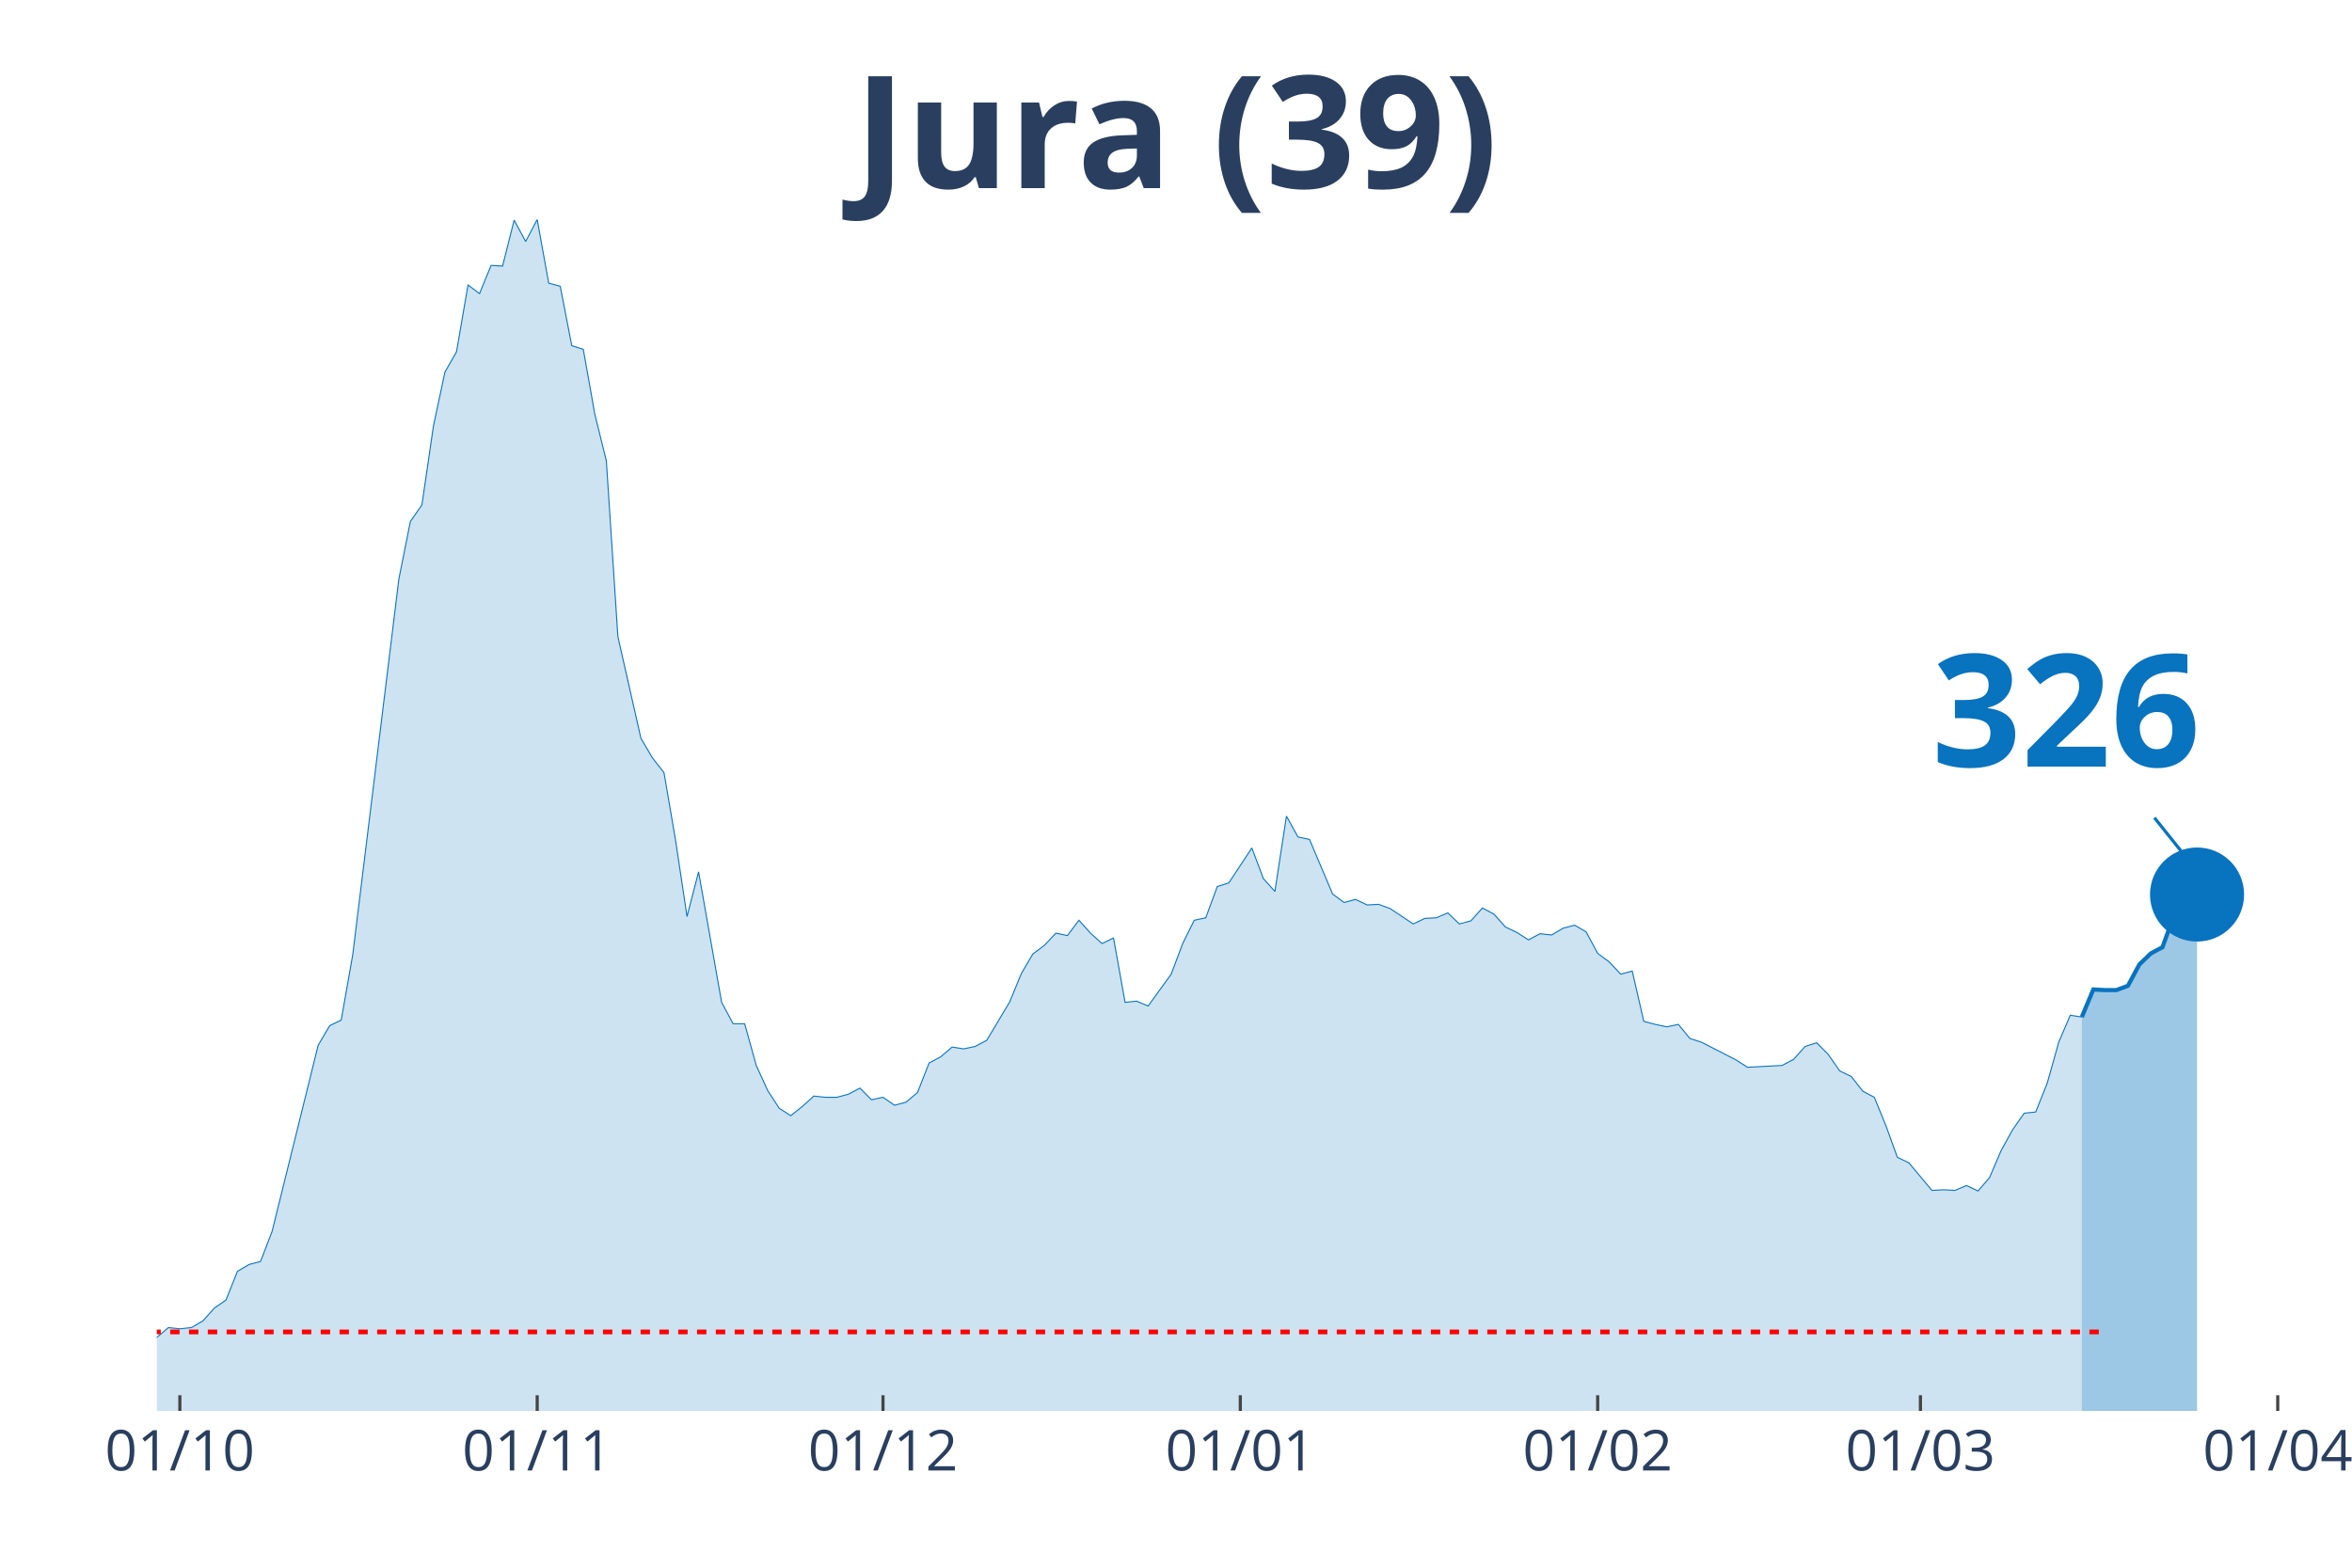
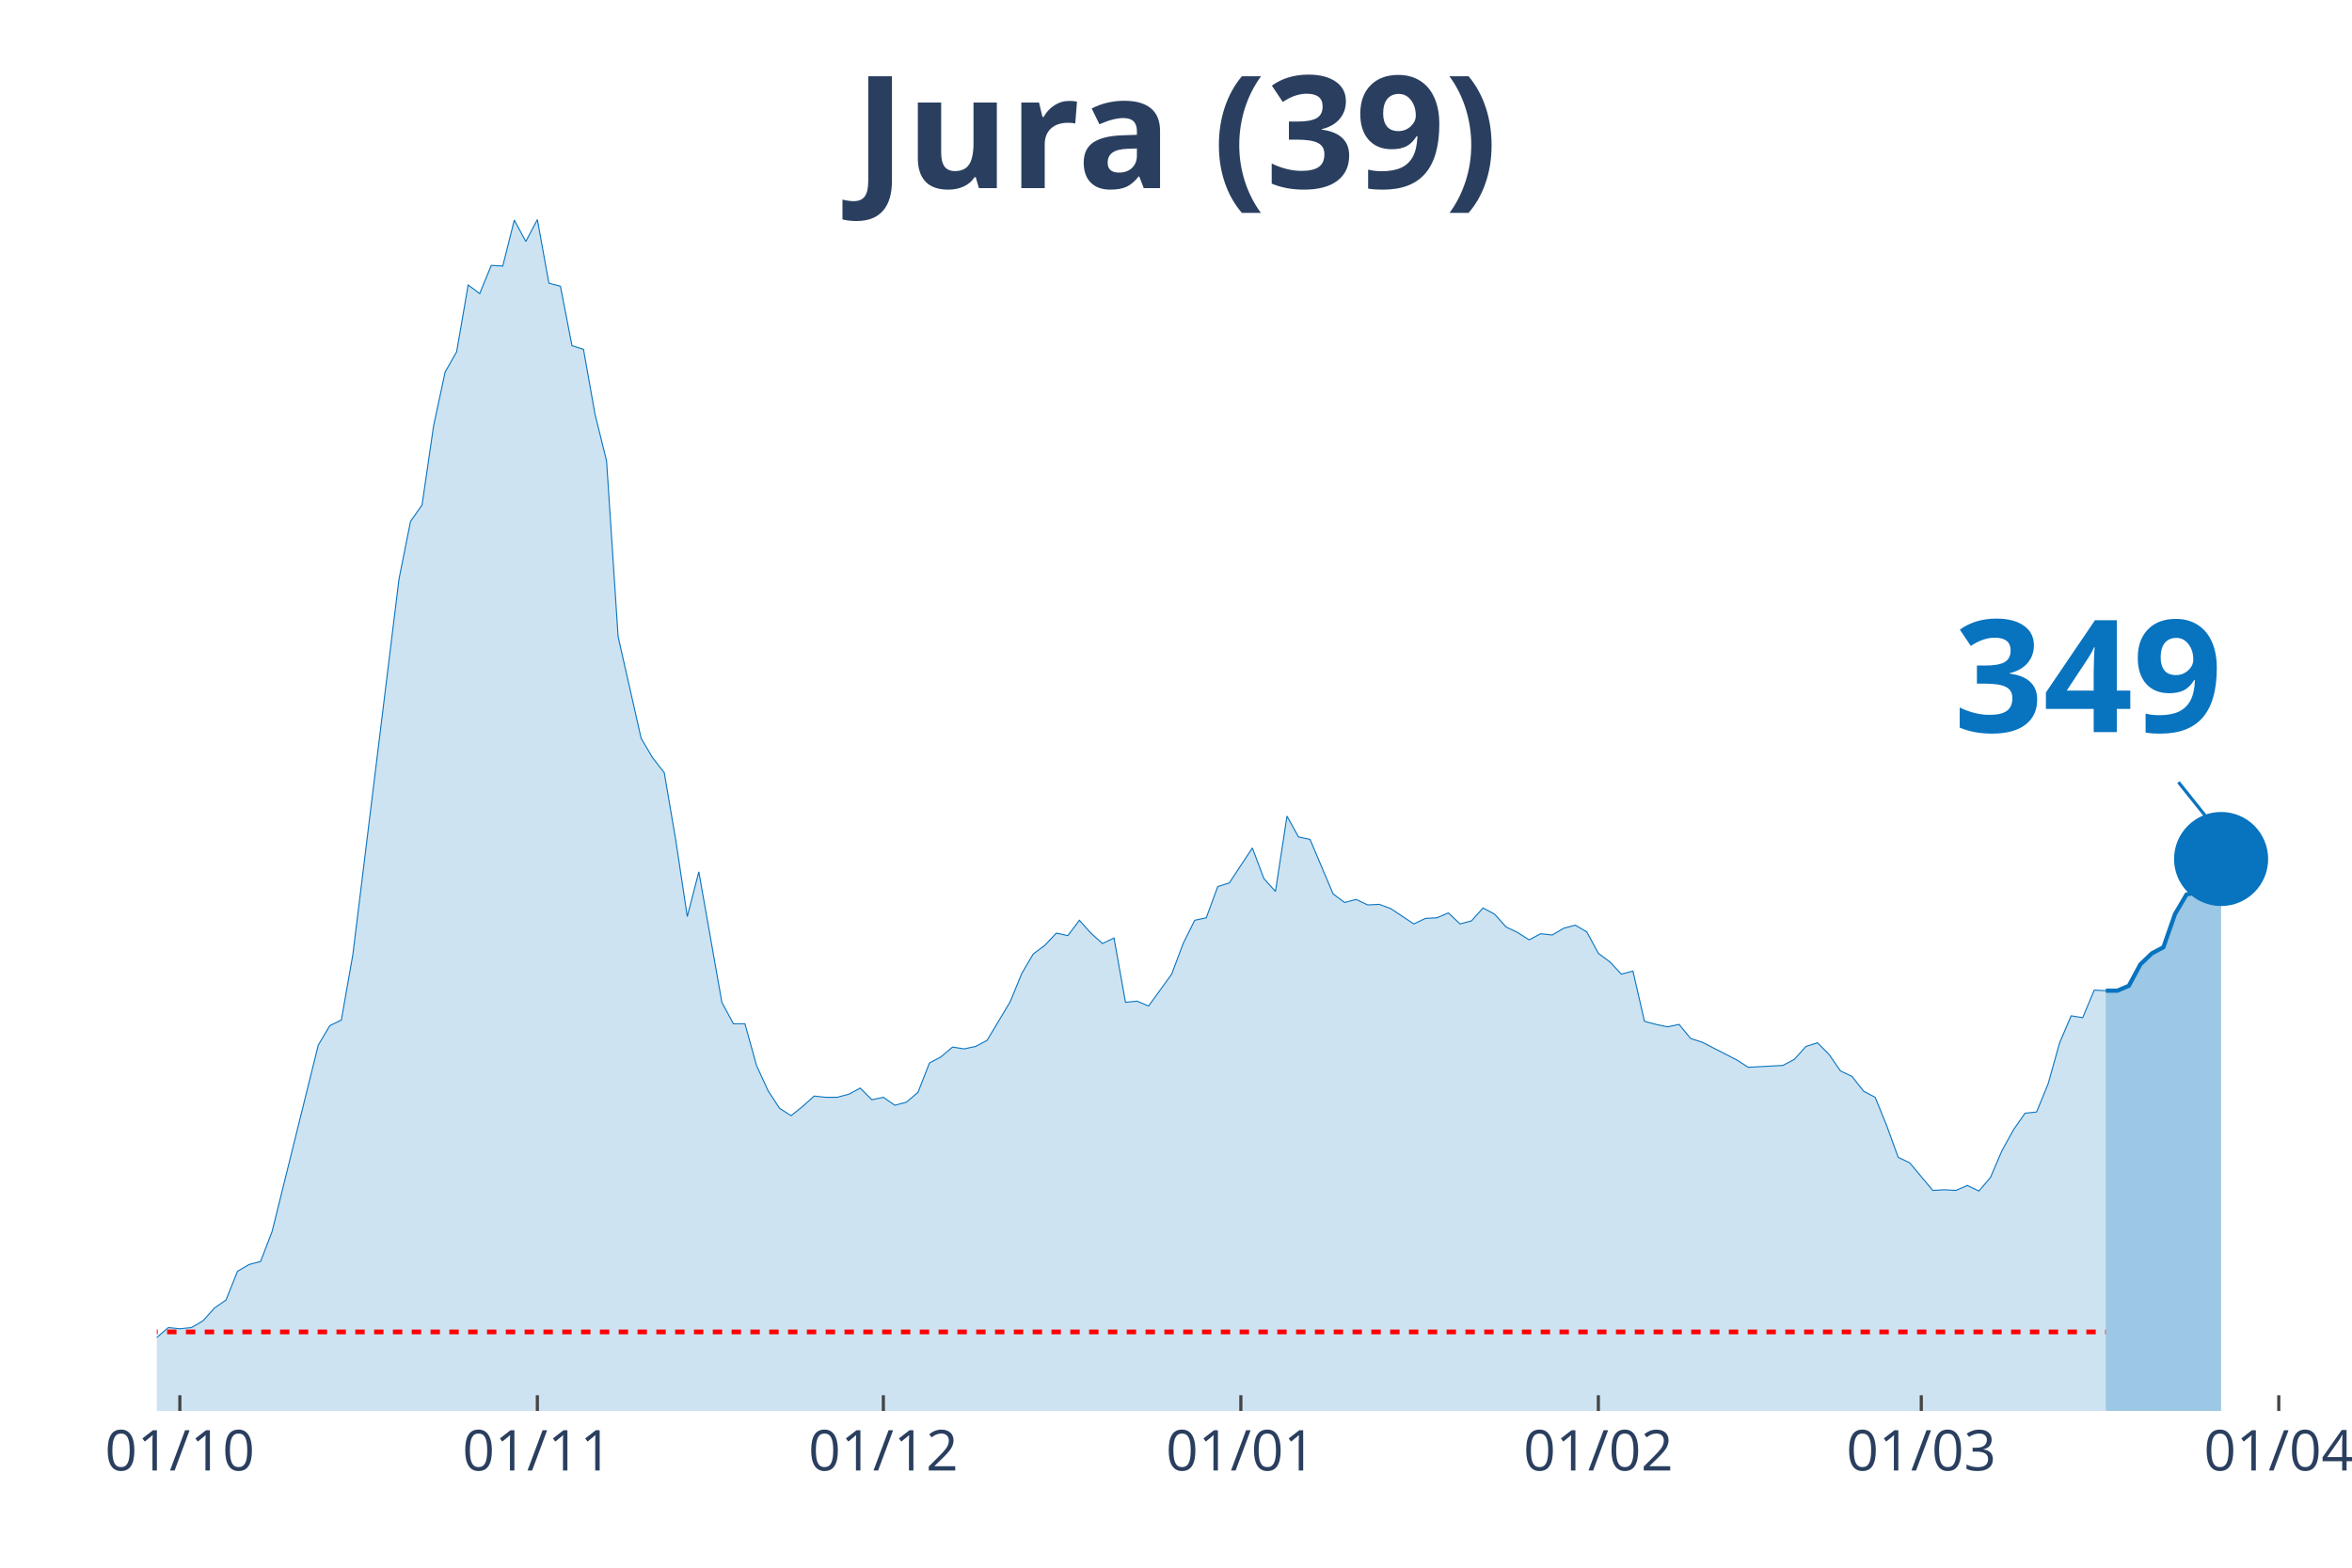
<svg xmlns="http://www.w3.org/2000/svg" class="main-svg" width="1125" height="750" style="" viewBox="0 0 750 500">
  <rect x="0" y="0" width="750" height="500" style="fill: rgb(0, 0, 0); fill-opacity: 0;" />
-   <defs id="defs-ed09b0">
+   <defs id="defs-be2a6d">
    <g class="clips">
-       <clipPath id="cliped09b0xyplot" class="plotclip">
-         <rect width="680" height="380" />
+       <clipPath id="clipbe2a6dxyplot" class="plotclip">
+         <rect width="684" height="380" />
      </clipPath>
-       <clipPath class="axesclip" id="cliped09b0x">
-         <rect x="50" y="0" width="680" height="500" />
+       <clipPath class="axesclip" id="clipbe2a6dx">
+         <rect x="50" y="0" width="684" height="500" />
      </clipPath>
-       <clipPath class="axesclip" id="cliped09b0y">
+       <clipPath class="axesclip" id="clipbe2a6dy">
        <rect x="0" y="70" width="750" height="380" />
      </clipPath>
-       <clipPath class="axesclip" id="cliped09b0xy">
-         <rect x="50" y="70" width="680" height="380" />
+       <clipPath class="axesclip" id="clipbe2a6dxy">
+         <rect x="50" y="70" width="684" height="380" />
      </clipPath>
    </g>
    <g class="gradients" />
  </defs>
  <g class="bglayer">
-     <rect class="bg" x="50" y="70" width="680" height="380" style="fill: rgb(0, 0, 0); fill-opacity: 0; stroke-width: 0;" />
+     <rect class="bg" x="50" y="70" width="684" height="380" style="fill: rgb(0, 0, 0); fill-opacity: 0; stroke-width: 0;" />
  </g>
  <g class="layer-below">
    <g class="imagelayer" />
    <g class="shapelayer" />
  </g>
  <g class="cartesianlayer">
    <g class="subplot xy">
      <g class="layer-subplot">
        <g class="shapelayer" />
        <g class="imagelayer" />
      </g>
      <g class="gridlayer">
        <g class="x">
          <path class="xgrid crisp" transform="translate(57.35,0)" d="M0,70v380" style="stroke: rgb(255, 255, 255); stroke-opacity: 1; stroke-width: 1px;" />
-           <path class="xgrid crisp" transform="translate(171.3,0)" d="M0,70v380" style="stroke: rgb(255, 255, 255); stroke-opacity: 1; stroke-width: 1px;" />
-           <path class="xgrid crisp" transform="translate(281.57,0)" d="M0,70v380" style="stroke: rgb(255, 255, 255); stroke-opacity: 1; stroke-width: 1px;" />
-           <path class="xgrid crisp" transform="translate(395.51,0)" d="M0,70v380" style="stroke: rgb(255, 255, 255); stroke-opacity: 1; stroke-width: 1px;" />
-           <path class="xgrid crisp" transform="translate(509.46,0)" d="M0,70v380" style="stroke: rgb(255, 255, 255); stroke-opacity: 1; stroke-width: 1px;" />
-           <path class="xgrid crisp" transform="translate(612.38,0)" d="M0,70v380" style="stroke: rgb(255, 255, 255); stroke-opacity: 1; stroke-width: 1px;" />
-           <path class="xgrid crisp" transform="translate(726.32,0)" d="M0,70v380" style="stroke: rgb(255, 255, 255); stroke-opacity: 1; stroke-width: 1px;" />
+           <path class="xgrid crisp" transform="translate(171.35,0)" d="M0,70v380" style="stroke: rgb(255, 255, 255); stroke-opacity: 1; stroke-width: 1px;" />
+           <path class="xgrid crisp" transform="translate(281.68,0)" d="M0,70v380" style="stroke: rgb(255, 255, 255); stroke-opacity: 1; stroke-width: 1px;" />
+           <path class="xgrid crisp" transform="translate(395.68,0)" d="M0,70v380" style="stroke: rgb(255, 255, 255); stroke-opacity: 1; stroke-width: 1px;" />
+           <path class="xgrid crisp" transform="translate(509.68,0)" d="M0,70v380" style="stroke: rgb(255, 255, 255); stroke-opacity: 1; stroke-width: 1px;" />
+           <path class="xgrid crisp" transform="translate(612.65,0)" d="M0,70v380" style="stroke: rgb(255, 255, 255); stroke-opacity: 1; stroke-width: 1px;" />
+           <path class="xgrid crisp" transform="translate(726.65,0)" d="M0,70v380" style="stroke: rgb(255, 255, 255); stroke-opacity: 1; stroke-width: 1px;" />
        </g>
        <g class="y" />
      </g>
      <g class="zerolinelayer" />
      <path class="xlines-below" />
      <path class="ylines-below" />
      <g class="overlines-below" />
      <g class="xaxislayer-below" />
      <g class="yaxislayer-below" />
      <g class="overaxes-below" />
-       <g class="plot" transform="translate(50, 70)" clip-path="url('#cliped09b0xyplot')">
+       <g class="plot" transform="translate(50, 70)" clip-path="url('#clipbe2a6dxyplot')">
        <g class="scatterlayer mlayer">
-           <g class="trace scatter trace606395" style="stroke-miterlimit: 2;">
+           <g class="trace scatter trace632eeb" style="stroke-miterlimit: 2;">
            <g class="fills">
              <g>
-                 <path class="js-fill" d="M613.84,380L-499.89,380L-499.89,378.44L-455.78,379.41L-452.11,380L-272,376.68L-268.32,376.29L-224.22,378.83L-220.54,379.22L-154.38,373.75L-150.7,373.16L-136,372.97L-132.32,372.58L-121.3,370.82L-117.62,370.82L-113.95,368.28L-110.27,368.28L-102.92,368.08L-99.24,368.28L-80.86,367.11L-77.19,367.89L-69.84,365.35L-66.16,363.78L-62.49,364.96L-58.81,363.39L-51.46,361.63L-47.78,363.98L-44.11,364.96L-40.43,363.39L-36.76,360.27L-33.08,359.88L-25.73,356.95L-22.05,355.38L-18.38,355.19L-14.7,355.97L-3.68,358.51L0,356.56L3.68,353.43L7.35,353.82L11.03,353.43L14.7,351.28L18.38,347.18L22.05,344.64L25.73,335.46L29.41,333.31L33.08,332.33L36.76,322.76L51.46,263.36L55.14,257.11L58.81,255.35L62.49,234.45L77.19,114.68L80.86,96.32L84.54,91.04L88.22,65.84L91.89,48.65L95.57,42.2L99.24,20.9L102.92,23.64L106.59,14.65L110.27,14.85L113.95,0.2L117.62,7.03L121.3,0L124.97,20.32L128.65,21.3L132.32,40.25L136,41.42L139.68,62.13L143.35,76.98L147.03,133.05L154.38,165.48L158.05,171.73L161.73,176.42L165.41,197.91L169.08,222.33L172.76,208.07L180.11,249.69L183.78,256.52L187.46,256.52L191.14,269.81L194.81,277.82L198.49,283.49L202.16,285.83L205.84,282.9L209.51,279.58L213.19,279.97L216.86,279.97L220.54,278.99L224.22,277.04L227.89,280.75L231.57,279.97L235.24,282.51L238.92,281.53L242.59,278.41L246.27,269.03L249.95,267.07L253.62,263.95L257.3,264.53L260.97,263.75L264.65,261.8L272,249.49L275.68,240.5L279.35,234.25L283.03,231.52L286.7,227.61L290.38,228.39L294.05,223.51L297.73,227.61L301.41,230.93L305.08,229.17L308.76,249.69L312.43,249.3L316.11,250.86L319.78,245.78L323.46,240.7L327.14,230.93L330.81,223.51L334.49,222.72L338.16,212.76L341.84,211.59L349.19,200.45L352.86,210.22L356.54,214.32L360.22,190.29L363.89,196.94L367.57,197.72L374.92,215.11L378.59,217.84L382.27,216.86L385.95,218.62L389.62,218.43L393.3,219.79L400.65,224.68L404.32,222.92L408,222.72L411.68,221.16L415.35,224.68L419.03,223.7L422.7,219.6L426.38,221.55L430.05,225.66L433.73,227.41L437.41,229.76L441.08,227.8L444.76,228.2L448.43,226.05L452.11,225.07L455.78,227.22L459.46,234.06L463.14,236.79L466.81,240.7L470.49,239.72L474.16,255.74L477.84,256.72L481.51,257.5L485.19,256.72L488.86,261.21L492.54,262.39L503.57,268.05L507.24,270.4L518.27,269.81L521.95,267.86L525.62,263.75L529.3,262.58L532.97,266.29L536.65,271.57L540.32,273.33L544,278.02L547.68,279.97L551.35,288.96L555.03,299.12L558.7,300.87L566.05,309.67L569.73,309.47L573.41,309.67L577.08,308.1L580.76,309.86L584.43,305.56L588.11,296.97L591.78,290.32L595.46,285.05L599.14,284.66L602.81,275.48L606.49,262.39L610.16,253.79L613.84,254.38" style="fill: rgb(8, 115, 191); fill-opacity: 0.2; stroke-width: 0;" />
+                 <path class="js-fill" d="M621.48,380L-500.13,380L-500.13,378.44L-456,379.41L-452.32,380L-272.13,376.68L-268.45,376.29L-224.32,378.83L-220.65,379.22L-154.45,373.75L-150.77,373.16L-136.06,372.97L-132.39,372.58L-121.35,370.82L-117.68,370.82L-114,368.28L-110.32,368.28L-102.97,368.08L-99.29,368.28L-80.9,367.11L-77.23,367.89L-69.87,365.35L-66.19,363.78L-62.52,364.96L-58.84,363.39L-51.48,361.63L-47.81,363.98L-44.13,364.96L-40.45,363.39L-36.77,360.27L-33.1,359.88L-25.74,356.95L-22.06,355.38L-18.39,355.19L-14.71,355.97L-3.68,358.51L0,356.56L3.68,353.43L7.35,353.82L11.03,353.43L14.71,351.28L18.39,347.18L22.06,344.64L25.74,335.46L29.42,333.31L33.1,332.33L36.77,322.76L51.48,263.36L55.16,257.11L58.84,255.35L62.52,234.45L77.23,114.68L80.9,96.32L84.58,91.04L88.26,65.84L91.94,48.65L95.61,42.2L99.29,20.9L102.97,23.64L106.65,14.65L110.32,14.85L114,0.2L117.68,7.03L121.35,0L125.03,20.32L128.71,21.3L132.39,40.25L136.06,41.42L139.74,62.13L143.42,76.98L147.1,133.05L154.45,165.48L158.13,171.73L161.81,176.42L165.48,197.91L169.16,222.33L172.84,208.07L180.19,249.69L183.87,256.52L187.55,256.52L191.23,269.81L194.9,277.82L198.58,283.49L202.26,285.83L205.94,282.9L209.61,279.58L213.29,279.97L216.97,279.97L220.65,278.99L224.32,277.04L228,280.75L231.68,279.97L235.35,282.51L239.03,281.53L242.71,278.41L246.39,269.03L250.06,267.07L253.74,263.95L257.42,264.53L261.1,263.75L264.77,261.8L272.13,249.49L275.81,240.5L279.48,234.25L283.16,231.52L286.84,227.61L290.52,228.39L294.19,223.51L297.87,227.61L301.55,230.93L305.23,229.17L308.9,249.69L312.58,249.3L316.26,250.86L319.94,245.78L323.61,240.7L327.29,230.93L330.97,223.51L334.65,222.72L338.32,212.76L342,211.59L349.35,200.45L353.03,210.22L356.71,214.32L360.39,190.29L364.06,196.94L367.74,197.72L375.1,215.11L378.77,217.84L382.45,216.86L386.13,218.62L389.81,218.43L393.48,219.79L400.84,224.68L404.52,222.92L408.19,222.72L411.87,221.16L415.55,224.68L419.23,223.7L422.9,219.6L426.58,221.55L430.26,225.66L433.94,227.41L437.61,229.76L441.29,227.8L444.97,228.2L448.65,226.05L452.32,225.07L456,227.22L459.68,234.06L463.35,236.79L467.03,240.7L470.71,239.72L474.39,255.74L478.06,256.72L481.74,257.5L485.42,256.72L489.1,261.21L492.77,262.39L503.81,268.05L507.48,270.4L518.52,269.81L522.19,267.86L525.87,263.75L529.55,262.58L533.23,266.29L536.9,271.57L540.58,273.33L544.26,278.02L547.94,279.97L551.61,288.96L555.29,299.12L558.97,300.87L566.32,309.67L570,309.47L573.68,309.67L577.35,308.1L581.03,309.86L584.71,305.56L588.39,296.97L592.06,290.32L595.74,285.05L599.42,284.66L603.1,275.67L606.77,262.58L610.45,253.98L614.13,254.57L617.81,245.78L621.48,245.97" style="fill: rgb(8, 115, 191); fill-opacity: 0.2; stroke-width: 0;" />
              </g>
            </g>
            <g class="errorbars" />
            <g class="lines">
-               <path class="js-line" d="M-499.89,378.44L-455.78,379.41L-452.11,380L-272,376.68L-268.32,376.29L-224.22,378.83L-220.54,379.22L-154.38,373.75L-150.7,373.16L-136,372.97L-132.32,372.58L-121.3,370.82L-117.62,370.82L-113.95,368.28L-110.27,368.28L-102.92,368.08L-99.24,368.28L-80.86,367.11L-77.19,367.89L-69.84,365.35L-66.16,363.78L-62.49,364.96L-58.81,363.39L-51.46,361.63L-47.78,363.98L-44.11,364.96L-40.43,363.39L-36.76,360.27L-33.08,359.88L-25.73,356.95L-22.05,355.38L-18.38,355.19L-14.7,355.97L-3.68,358.51L0,356.56L3.68,353.43L7.35,353.82L11.03,353.43L14.7,351.28L18.38,347.18L22.05,344.64L25.73,335.46L29.41,333.31L33.08,332.33L36.76,322.76L51.46,263.36L55.14,257.11L58.81,255.35L62.49,234.45L77.19,114.68L80.86,96.32L84.54,91.04L88.22,65.84L91.89,48.65L95.57,42.2L99.24,20.9L102.92,23.64L106.59,14.65L110.27,14.85L113.95,0.2L117.62,7.03L121.3,0L124.97,20.32L128.65,21.3L132.32,40.25L136,41.42L139.68,62.13L143.35,76.98L147.03,133.05L154.38,165.48L158.05,171.73L161.73,176.42L165.41,197.91L169.08,222.33L172.76,208.07L180.11,249.69L183.78,256.52L187.46,256.52L191.14,269.81L194.81,277.82L198.49,283.49L202.16,285.83L205.84,282.9L209.51,279.58L213.19,279.97L216.86,279.97L220.54,278.99L224.22,277.04L227.89,280.75L231.57,279.97L235.24,282.51L238.92,281.53L242.59,278.41L246.27,269.03L249.95,267.07L253.62,263.95L257.3,264.53L260.97,263.75L264.65,261.8L272,249.49L275.68,240.5L279.35,234.25L283.03,231.52L286.7,227.61L290.38,228.39L294.05,223.51L297.73,227.61L301.41,230.93L305.08,229.17L308.76,249.69L312.43,249.3L316.11,250.86L319.78,245.78L323.46,240.7L327.14,230.93L330.81,223.51L334.49,222.72L338.16,212.76L341.84,211.59L349.19,200.45L352.86,210.22L356.54,214.32L360.22,190.29L363.89,196.94L367.57,197.72L374.92,215.11L378.59,217.84L382.27,216.86L385.95,218.62L389.62,218.43L393.3,219.79L400.65,224.68L404.32,222.92L408,222.72L411.68,221.16L415.35,224.68L419.03,223.7L422.7,219.6L426.38,221.55L430.05,225.66L433.73,227.41L437.41,229.76L441.08,227.8L444.76,228.2L448.43,226.05L452.11,225.07L455.78,227.22L459.46,234.06L463.14,236.79L466.81,240.7L470.49,239.72L474.16,255.74L477.84,256.72L481.51,257.5L485.19,256.72L488.86,261.21L492.54,262.39L503.57,268.05L507.24,270.4L518.27,269.81L521.95,267.86L525.62,263.75L529.3,262.58L532.97,266.29L536.65,271.57L540.32,273.33L544,278.02L547.68,279.97L551.35,288.96L555.03,299.12L558.7,300.87L566.05,309.67L569.73,309.47L573.41,309.67L577.08,308.1L580.76,309.86L584.43,305.56L588.11,296.97L591.78,290.32L595.46,285.05L599.14,284.66L602.81,275.48L606.49,262.39L610.16,253.79L613.84,254.38" style="vector-effect: non-scaling-stroke; fill: none; stroke: rgb(8, 115, 191); stroke-opacity: 1; stroke-width: 0.5px; opacity: 1;" />
+               <path class="js-line" d="M-500.13,378.44L-456,379.41L-452.32,380L-272.13,376.68L-268.45,376.29L-224.32,378.83L-220.65,379.22L-154.45,373.75L-150.77,373.16L-136.06,372.97L-132.39,372.58L-121.35,370.82L-117.68,370.82L-114,368.28L-110.32,368.28L-102.97,368.08L-99.29,368.28L-80.9,367.11L-77.23,367.89L-69.87,365.35L-66.19,363.78L-62.52,364.96L-58.84,363.39L-51.48,361.63L-47.81,363.98L-44.13,364.96L-40.45,363.39L-36.77,360.27L-33.1,359.88L-25.74,356.95L-22.06,355.38L-18.39,355.19L-14.71,355.97L-3.68,358.51L0,356.56L3.68,353.43L7.35,353.82L11.03,353.43L14.71,351.28L18.39,347.18L22.06,344.64L25.74,335.46L29.42,333.31L33.1,332.33L36.77,322.76L51.48,263.36L55.16,257.11L58.84,255.35L62.52,234.45L77.23,114.68L80.9,96.32L84.58,91.04L88.26,65.84L91.94,48.65L95.61,42.2L99.29,20.9L102.97,23.64L106.65,14.65L110.32,14.85L114,0.2L117.68,7.03L121.35,0L125.03,20.32L128.71,21.3L132.39,40.25L136.06,41.42L139.74,62.13L143.42,76.98L147.1,133.05L154.45,165.48L158.13,171.73L161.81,176.42L165.48,197.91L169.16,222.33L172.84,208.07L180.19,249.69L183.87,256.52L187.55,256.52L191.23,269.81L194.9,277.82L198.58,283.49L202.26,285.83L205.94,282.9L209.61,279.58L213.29,279.97L216.97,279.97L220.65,278.99L224.32,277.04L228,280.75L231.68,279.97L235.35,282.51L239.03,281.53L242.71,278.41L246.39,269.03L250.06,267.07L253.74,263.95L257.42,264.53L261.1,263.75L264.77,261.8L272.13,249.49L275.81,240.5L279.48,234.25L283.16,231.52L286.84,227.61L290.52,228.39L294.19,223.51L297.87,227.61L301.55,230.93L305.23,229.17L308.9,249.69L312.58,249.3L316.26,250.86L319.94,245.78L323.61,240.7L327.29,230.93L330.97,223.51L334.65,222.72L338.32,212.76L342,211.59L349.35,200.45L353.03,210.22L356.71,214.32L360.39,190.29L364.06,196.94L367.74,197.72L375.1,215.11L378.77,217.84L382.45,216.86L386.13,218.62L389.81,218.43L393.48,219.79L400.84,224.68L404.52,222.92L408.19,222.72L411.87,221.16L415.55,224.68L419.23,223.7L422.9,219.6L426.58,221.55L430.26,225.66L433.94,227.41L437.61,229.76L441.29,227.8L444.97,228.2L448.65,226.05L452.32,225.07L456,227.22L459.68,234.06L463.35,236.79L467.03,240.7L470.71,239.72L474.39,255.74L478.06,256.72L481.74,257.5L485.42,256.72L489.1,261.21L492.77,262.39L503.81,268.05L507.48,270.4L518.52,269.81L522.19,267.86L525.87,263.75L529.55,262.58L533.23,266.29L536.9,271.57L540.58,273.33L544.26,278.02L547.94,279.97L551.61,288.96L555.29,299.12L558.97,300.87L566.32,309.67L570,309.47L573.68,309.67L577.35,308.1L581.03,309.86L584.71,305.56L588.39,296.97L592.06,290.32L595.74,285.05L599.42,284.66L603.1,275.67L606.77,262.58L610.45,253.98L614.13,254.57L617.81,245.78L621.48,245.97" style="vector-effect: non-scaling-stroke; fill: none; stroke: rgb(8, 115, 191); stroke-opacity: 1; stroke-width: 0.5px; opacity: 1;" />
            </g>
            <g class="points" />
            <g class="text" />
          </g>
-           <g class="trace scatter trace4c5054" style="stroke-miterlimit: 2;">
+           <g class="trace scatter trace2403df" style="stroke-miterlimit: 2;">
            <g class="fills">
              <g>
-                 <path class="js-fill" d="M650.59,380L613.84,380L613.84,254.38L617.51,245.58L621.19,245.78L624.86,245.78L628.54,244.41L632.22,237.57L635.89,234.06L639.57,232.1L643.24,221.94L646.92,215.69L650.59,215.3" style="fill: rgb(8, 115, 191); fill-opacity: 0.4; stroke-width: 0;" />
+                 <path class="js-fill" d="M658.26,380L621.48,380L621.48,245.97L625.16,245.97L628.84,244.41L632.52,237.57L636.19,234.06L639.87,232.1L643.55,221.55L647.23,215.3L650.9,214.52L654.58,205.73L658.26,203.97" style="fill: rgb(8, 115, 191); fill-opacity: 0.4; stroke-width: 0;" />
              </g>
            </g>
            <g class="errorbars" />
            <g class="lines">
-               <path class="js-line" d="M613.84,254.38L617.51,245.58L621.19,245.78L624.86,245.78L628.54,244.41L632.22,237.57L635.89,234.06L639.57,232.1L643.24,221.94L646.92,215.69L650.59,215.3" style="vector-effect: non-scaling-stroke; fill: none; stroke: rgb(8, 115, 191); stroke-opacity: 1; stroke-width: 2px; opacity: 1;" />
+               <path class="js-line" d="M621.48,245.97L625.16,245.97L628.84,244.41L632.52,237.57L636.19,234.06L639.87,232.1L643.55,221.55L647.23,215.3L650.9,214.52L654.58,205.73L658.26,203.97" style="vector-effect: non-scaling-stroke; fill: none; stroke: rgb(8, 115, 191); stroke-opacity: 1; stroke-width: 2px; opacity: 1;" />
            </g>
            <g class="points" />
            <g class="text" />
          </g>
-           <g class="trace scatter trace7f7491" style="stroke-miterlimit: 2; opacity: 1;">
+           <g class="trace scatter trace63644e" style="stroke-miterlimit: 2; opacity: 1;">
            <g class="fills" />
            <g class="errorbars" />
            <g class="lines" />
            <g class="points">
-               <path class="point" transform="translate(650.59,215.3)" d="M15,0A15,15 0 1,1 0,-15A15,15 0 0,1 15,0Z" style="opacity: 1; stroke-width: 0px; fill: rgb(8, 115, 191); fill-opacity: 1;" />
+               <path class="point" transform="translate(658.26,203.97)" d="M15,0A15,15 0 1,1 0,-15A15,15 0 0,1 15,0Z" style="opacity: 1; stroke-width: 0px; fill: rgb(8, 115, 191); fill-opacity: 1;" />
            </g>
            <g class="text" />
          </g>
        </g>
      </g>
      <g class="overplot" />
      <path class="xlines-above crisp" style="fill: none; stroke-width: 1px; stroke: rgb(0, 0, 0); stroke-opacity: 0;" d="" />
      <path class="ylines-above crisp" style="fill: none;" d="M0,0" />
      <g class="overlines-above" />
      <g class="xaxislayer-above">
        <path class="xtick ticks crisp" d="M0,450v-5" transform="translate(57.35,0)" style="stroke: rgb(68, 68, 68); stroke-opacity: 1; stroke-width: 1px;" />
-         <path class="xtick ticks crisp" d="M0,450v-5" transform="translate(171.3,0)" style="stroke: rgb(68, 68, 68); stroke-opacity: 1; stroke-width: 1px;" />
-         <path class="xtick ticks crisp" d="M0,450v-5" transform="translate(281.57,0)" style="stroke: rgb(68, 68, 68); stroke-opacity: 1; stroke-width: 1px;" />
-         <path class="xtick ticks crisp" d="M0,450v-5" transform="translate(395.51,0)" style="stroke: rgb(68, 68, 68); stroke-opacity: 1; stroke-width: 1px;" />
-         <path class="xtick ticks crisp" d="M0,450v-5" transform="translate(509.46,0)" style="stroke: rgb(68, 68, 68); stroke-opacity: 1; stroke-width: 1px;" />
-         <path class="xtick ticks crisp" d="M0,450v-5" transform="translate(612.38,0)" style="stroke: rgb(68, 68, 68); stroke-opacity: 1; stroke-width: 1px;" />
-         <path class="xtick ticks crisp" d="M0,450v-5" transform="translate(726.32,0)" style="stroke: rgb(68, 68, 68); stroke-opacity: 1; stroke-width: 1px;" />
+         <path class="xtick ticks crisp" d="M0,450v-5" transform="translate(171.35,0)" style="stroke: rgb(68, 68, 68); stroke-opacity: 1; stroke-width: 1px;" />
+         <path class="xtick ticks crisp" d="M0,450v-5" transform="translate(281.68,0)" style="stroke: rgb(68, 68, 68); stroke-opacity: 1; stroke-width: 1px;" />
+         <path class="xtick ticks crisp" d="M0,450v-5" transform="translate(395.68,0)" style="stroke: rgb(68, 68, 68); stroke-opacity: 1; stroke-width: 1px;" />
+         <path class="xtick ticks crisp" d="M0,450v-5" transform="translate(509.68,0)" style="stroke: rgb(68, 68, 68); stroke-opacity: 1; stroke-width: 1px;" />
+         <path class="xtick ticks crisp" d="M0,450v-5" transform="translate(612.65,0)" style="stroke: rgb(68, 68, 68); stroke-opacity: 1; stroke-width: 1px;" />
+         <path class="xtick ticks crisp" d="M0,450v-5" transform="translate(726.65,0)" style="stroke: rgb(68, 68, 68); stroke-opacity: 1; stroke-width: 1px;" />
        <g class="xtick">
          <text text-anchor="middle" x="0" y="469" transform="translate(57.35,0)" style="font-family: 'Open Sans', verdana, arial, sans-serif; font-size: 18px; fill: rgb(42, 63, 95); fill-opacity: 1; white-space: pre;">01/10</text>
        </g>
        <g class="xtick">
-           <text text-anchor="middle" x="0" y="469" transform="translate(171.3,0)" style="font-family: 'Open Sans', verdana, arial, sans-serif; font-size: 18px; fill: rgb(42, 63, 95); fill-opacity: 1; white-space: pre;">01/11</text>
+           <text text-anchor="middle" x="0" y="469" transform="translate(171.35,0)" style="font-family: 'Open Sans', verdana, arial, sans-serif; font-size: 18px; fill: rgb(42, 63, 95); fill-opacity: 1; white-space: pre;">01/11</text>
        </g>
        <g class="xtick">
-           <text text-anchor="middle" x="0" y="469" transform="translate(281.57,0)" style="font-family: 'Open Sans', verdana, arial, sans-serif; font-size: 18px; fill: rgb(42, 63, 95); fill-opacity: 1; white-space: pre;">01/12</text>
+           <text text-anchor="middle" x="0" y="469" transform="translate(281.68,0)" style="font-family: 'Open Sans', verdana, arial, sans-serif; font-size: 18px; fill: rgb(42, 63, 95); fill-opacity: 1; white-space: pre;">01/12</text>
        </g>
        <g class="xtick">
-           <text text-anchor="middle" x="0" y="469" transform="translate(395.51,0)" style="font-family: 'Open Sans', verdana, arial, sans-serif; font-size: 18px; fill: rgb(42, 63, 95); fill-opacity: 1; white-space: pre;">01/01</text>
+           <text text-anchor="middle" x="0" y="469" transform="translate(395.68,0)" style="font-family: 'Open Sans', verdana, arial, sans-serif; font-size: 18px; fill: rgb(42, 63, 95); fill-opacity: 1; white-space: pre;">01/01</text>
        </g>
        <g class="xtick">
-           <text text-anchor="middle" x="0" y="469" transform="translate(509.46,0)" style="font-family: 'Open Sans', verdana, arial, sans-serif; font-size: 18px; fill: rgb(42, 63, 95); fill-opacity: 1; white-space: pre;">01/02</text>
+           <text text-anchor="middle" x="0" y="469" transform="translate(509.68,0)" style="font-family: 'Open Sans', verdana, arial, sans-serif; font-size: 18px; fill: rgb(42, 63, 95); fill-opacity: 1; white-space: pre;">01/02</text>
        </g>
        <g class="xtick">
-           <text text-anchor="middle" x="0" y="469" transform="translate(612.38,0)" style="font-family: 'Open Sans', verdana, arial, sans-serif; font-size: 18px; fill: rgb(42, 63, 95); fill-opacity: 1; white-space: pre;">01/03</text>
+           <text text-anchor="middle" x="0" y="469" transform="translate(612.65,0)" style="font-family: 'Open Sans', verdana, arial, sans-serif; font-size: 18px; fill: rgb(42, 63, 95); fill-opacity: 1; white-space: pre;">01/03</text>
        </g>
        <g class="xtick">
-           <text text-anchor="middle" x="0" y="469" transform="translate(726.32,0)" style="font-family: 'Open Sans', verdana, arial, sans-serif; font-size: 18px; fill: rgb(42, 63, 95); fill-opacity: 1; white-space: pre;">01/04</text>
+           <text text-anchor="middle" x="0" y="469" transform="translate(726.65,0)" style="font-family: 'Open Sans', verdana, arial, sans-serif; font-size: 18px; fill: rgb(42, 63, 95); fill-opacity: 1; white-space: pre;">01/04</text>
        </g>
      </g>
      <g class="yaxislayer-above" />
      <g class="overaxes-above" />
    </g>
  </g>
  <g class="polarlayer" />
  <g class="ternarylayer" />
  <g class="geolayer" />
  <g class="funnelarealayer" />
  <g class="pielayer" />
  <g class="treemaplayer" />
  <g class="sunburstlayer" />
  <g class="glimages" />
-   <defs id="topdefs-ed09b0">
+   <defs id="topdefs-be2a6d">
    <g class="clips" />
  </defs>
  <g class="layer-above">
    <g class="imagelayer" />
    <g class="shapelayer">
-       <path data-index="0" fill-rule="evenodd" d="M-2015.73,424.81L671.19,424.81" clip-path="url('#cliped09b0xy')" style="opacity: 1; stroke: rgb(255, 0, 0); stroke-opacity: 1; fill: rgb(0, 0, 0); fill-opacity: 0; stroke-dasharray: 3px, 3px; stroke-width: 1.5px;" />
+       <path data-index="0" fill-rule="evenodd" d="M-2016.71,424.81L671.48,424.81" clip-path="url('#clipbe2a6dxy')" style="opacity: 1; stroke: rgb(255, 0, 0); stroke-opacity: 1; fill: rgb(0, 0, 0); fill-opacity: 0; stroke-dasharray: 3px, 3px; stroke-width: 1.5px;" />
    </g>
  </g>
  <g class="infolayer">
    <g class="g-gtitle">
      <text class="gtitle" x="375" y="25" text-anchor="middle" dy="0.7em" style="font-family: 'Open Sans', verdana, arial, sans-serif; font-size: 50px; fill: rgb(42, 63, 95); opacity: 1; font-weight: normal; white-space: pre;">
        <tspan style="font-weight:bold">Jura (39)</tspan>
      </text>
    </g>
    <g class="g-xtitle" />
    <g class="annotation" data-index="0" style="opacity: 1;">
-       <g class="annotation-text-g" transform="rotate(0,658.59,225.3)">
-         <g class="cursor-pointer" transform="translate(601, 189)">
+       <g class="annotation-text-g" transform="rotate(0,666.26,213.97)">
+         <g class="cursor-pointer" transform="translate(608, 178)">
          <rect class="bg" x="0.5" y="0.5" width="115" height="71" style="stroke-width: 1px; stroke: rgb(0, 0, 0); stroke-opacity: 0; fill: rgb(255, 255, 255); fill-opacity: 0.6;" />
          <text class="annotation-text" text-anchor="middle" x="57.812" y="55.5" style="font-family: 'Open Sans', verdana, arial, sans-serif; font-size: 50px; fill: rgb(8, 115, 191); fill-opacity: 1; white-space: pre;">
-             <tspan style="font-weight:bold">326 </tspan>
+             <tspan style="font-weight:bold">349 </tspan>
          </text>
        </g>
      </g>
      <g class="annotation-arrow-g" style="opacity: 1;">
-         <path d="M686.99,260.8L698.59,275.3" style="stroke-width: 1px; stroke: rgb(8, 115, 191); stroke-opacity: 1; stroke-dasharray: 0px, 0px, 18.569px, 18.569px;" />
+         <path d="M694.66,249.47L706.26,263.97" style="stroke-width: 1px; stroke: rgb(8, 115, 191); stroke-opacity: 1; stroke-dasharray: 0px, 0px, 18.569px, 18.569px;" />
      </g>
    </g>
  </g>
</svg>
